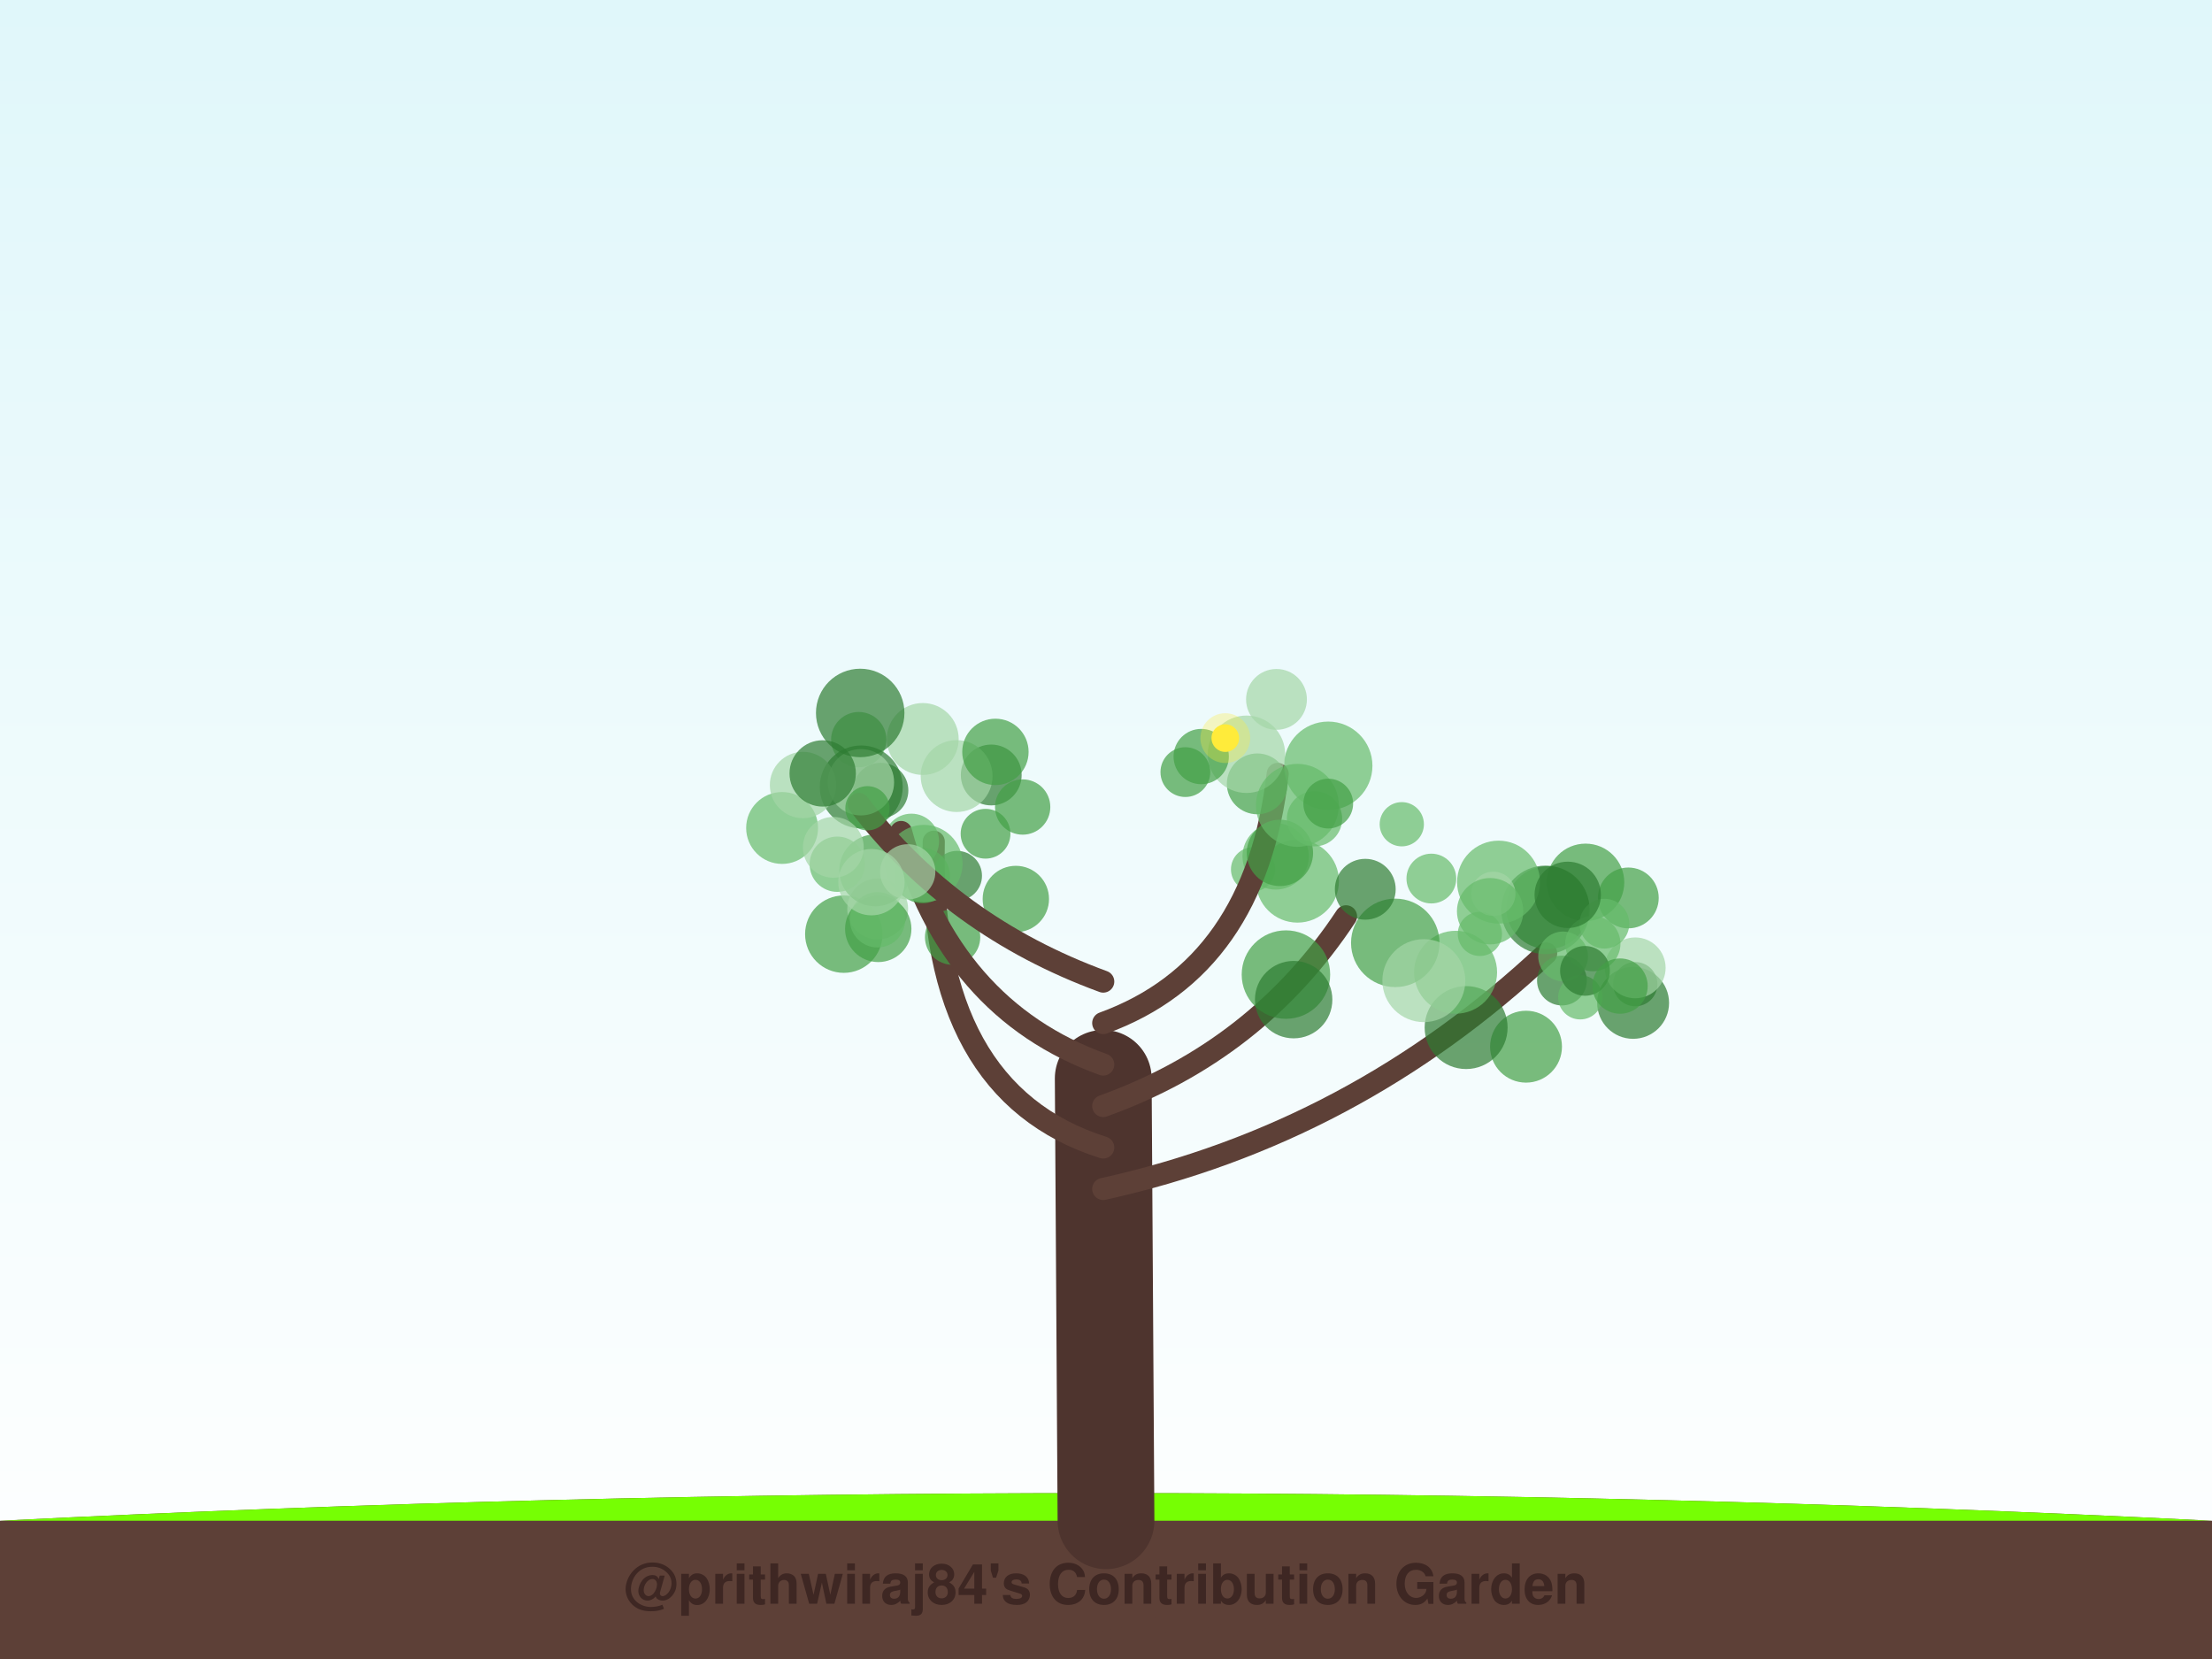
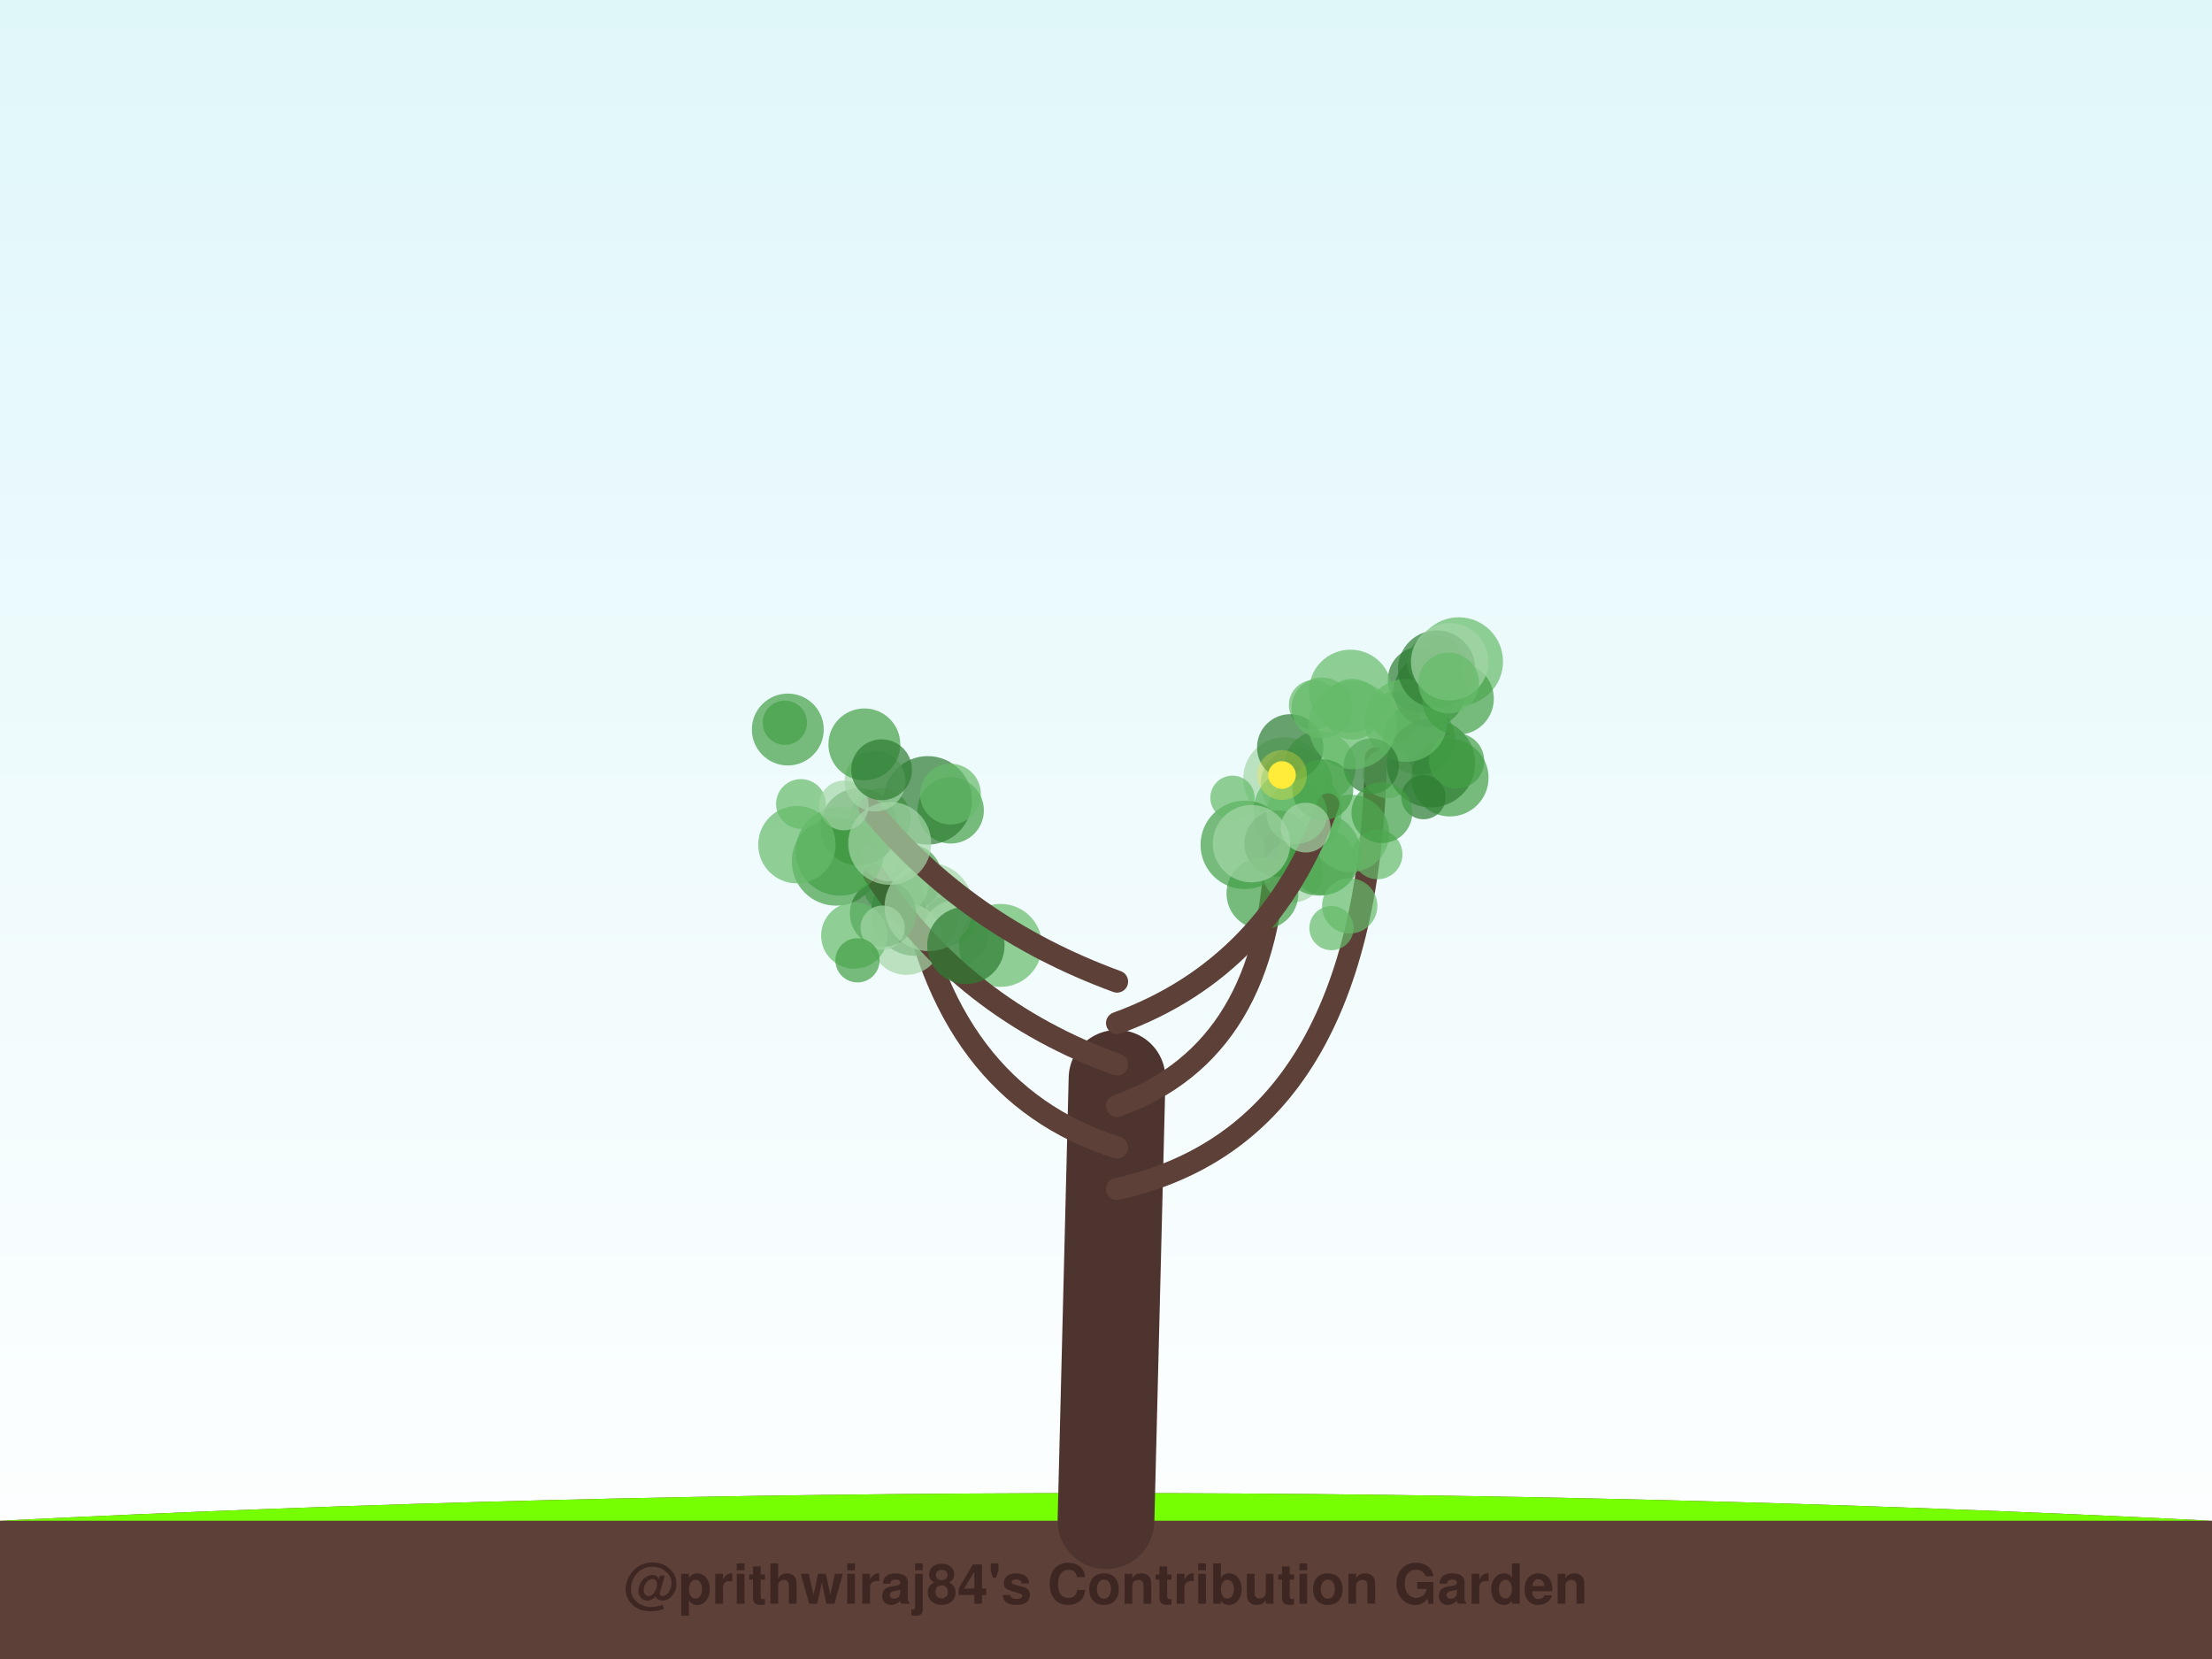
<svg xmlns="http://www.w3.org/2000/svg" width="800" height="600" viewBox="0 0 800 600">
  <defs>
    <linearGradient id="sky" x1="0%" y1="0%" x2="0%" y2="100%">
      <stop offset="0%" style="stop-color:#e0f7fa;stop-opacity:1" />
      <stop offset="100%" style="stop-color:#ffffff;stop-opacity:1" />
    </linearGradient>
    <filter id="glow" x="-20%" y="-20%" width="140%" height="140%">
      <feGaussianBlur stdDeviation="2" result="coloredBlur" />
      <feMerge>
        <feMergeNode in="coloredBlur" />
        <feMergeNode in="SourceGraphic" />
      </feMerge>
    </filter>
  </defs>
  <rect width="100%" height="100%" fill="url(#sky)" />
  <path d="M0,550 Q400,530 800,550 L800,600 L0,600 Z" stroke="#4e342e" stroke-width="0" fill="#5d4037" stroke-linecap="round" stroke-opacity="1.0" />
  <path d="M0,550 Q400,530 800,550" stroke="none" stroke-width="0" fill="#76ff03" stroke-linecap="round" stroke-opacity="0.1" />
-   <path d="M400,550 Q399.5,470.0 399,390" stroke="#4e342e" stroke-width="35" fill="none" stroke-linecap="round" stroke-opacity="1.0" />
-   <path d="M399,430 Q489.714,410 559.192,344.824" stroke="#5d4037" stroke-width="8" fill="none" stroke-linecap="round" stroke-opacity="1.0" />
-   <circle cx="590.639" cy="362.705" r="13" fill="#2e7d32" fill-opacity="0.7" />
-   <circle cx="573.442" cy="319.107" r="14" fill="#43a047" fill-opacity="0.7" />
-   <circle cx="564.896" cy="354.634" r="9" fill="#2e7d32" fill-opacity="0.7" />
-   <circle cx="571.516" cy="360.692" r="8" fill="#66bb6a" fill-opacity="0.7" />
-   <circle cx="559.72" cy="328.252" r="15" fill="#43a047" fill-opacity="0.7" />
-   <circle cx="591.422" cy="355.933" r="8" fill="#2e7d32" fill-opacity="0.7" />
-   <circle cx="558.932" cy="329.063" r="16" fill="#2e7d32" fill-opacity="0.7" />
-   <circle cx="588.901" cy="324.752" r="11" fill="#43a047" fill-opacity="0.7" />
-   <circle cx="591.394" cy="350.036" r="11" fill="#a5d6a7" fill-opacity="0.7" />
-   <circle cx="535.223" cy="337.752" r="8" fill="#66bb6a" fill-opacity="0.7" />
-   <circle cx="576.064" cy="341.285" r="10" fill="#66bb6a" fill-opacity="0.7" />
-   <circle cx="565.323" cy="345.901" r="9" fill="#66bb6a" fill-opacity="0.7" />
-   <circle cx="580.255" cy="334.062" r="9" fill="#66bb6a" fill-opacity="0.7" />
-   <circle cx="551.909" cy="378.548" r="13" fill="#43a047" fill-opacity="0.7" />
-   <circle cx="541.976" cy="319.036" r="15" fill="#66bb6a" fill-opacity="0.7" />
-   <circle cx="540.09" cy="323.249" r="8" fill="#a5d6a7" fill-opacity="0.7" />
-   <circle cx="573.231" cy="351.129" r="9" fill="#2e7d32" fill-opacity="0.7" />
-   <circle cx="538.921" cy="329.551" r="12" fill="#66bb6a" fill-opacity="0.7" />
-   <circle cx="530.243" cy="371.632" r="15" fill="#2e7d32" fill-opacity="0.7" />
-   <circle cx="585.912" cy="356.631" r="10" fill="#43a047" fill-opacity="0.7" />
-   <circle cx="526.44" cy="351.629" r="15" fill="#66bb6a" fill-opacity="0.7" />
-   <circle cx="566.991" cy="323.631" r="12" fill="#2e7d32" fill-opacity="0.7" />
-   <path d="M399,415 Q335.786,395 337.706,304.423" stroke="#5d4037" stroke-width="8" fill="none" stroke-linecap="round" stroke-opacity="1.0" />
-   <circle cx="358.497" cy="280.284" r="11" fill="#2e7d32" fill-opacity="0.7" />
-   <circle cx="329.624" cy="304.274" r="10" fill="#66bb6a" fill-opacity="0.7" />
-   <circle cx="367.393" cy="325.133" r="12" fill="#43a047" fill-opacity="0.7" />
-   <circle cx="305.17" cy="337.848" r="14" fill="#43a047" fill-opacity="0.7" />
-   <circle cx="345.974" cy="280.674" r="13" fill="#a5d6a7" fill-opacity="0.7" />
-   <circle cx="344.521" cy="338.936" r="10" fill="#43a047" fill-opacity="0.7" />
-   <circle cx="317.428" cy="328.735" r="11" fill="#a5d6a7" fill-opacity="0.7" />
-   <circle cx="317.633" cy="335.95" r="12" fill="#43a047" fill-opacity="0.7" />
-   <circle cx="369.861" cy="291.871" r="10" fill="#43a047" fill-opacity="0.7" />
-   <circle cx="317.361" cy="332.663" r="10" fill="#66bb6a" fill-opacity="0.7" />
-   <path d="M399,400 Q454.714,380 486.807,331.398" stroke="#5d4037" stroke-width="8" fill="none" stroke-linecap="round" stroke-opacity="1.0" />
-   <circle cx="465.076" cy="352.472" r="16" fill="#43a047" fill-opacity="0.7" />
-   <circle cx="453.193" cy="314.403" r="8" fill="#66bb6a" fill-opacity="0.7" />
-   <circle cx="467.869" cy="361.531" r="14" fill="#2e7d32" fill-opacity="0.7" />
-   <circle cx="469.248" cy="318.679" r="15" fill="#66bb6a" fill-opacity="0.7" />
-   <circle cx="504.623" cy="340.999" r="16" fill="#43a047" fill-opacity="0.7" />
-   <circle cx="514.953" cy="354.665" r="15" fill="#a5d6a7" fill-opacity="0.7" />
-   <circle cx="517.667" cy="317.742" r="9" fill="#66bb6a" fill-opacity="0.7" />
-   <circle cx="461.357" cy="309.73" r="12" fill="#66bb6a" fill-opacity="0.7" />
-   <circle cx="493.771" cy="321.611" r="11" fill="#2e7d32" fill-opacity="0.7" />
-   <circle cx="506.977" cy="298.097" r="8" fill="#66bb6a" fill-opacity="0.7" />
-   <path d="M399,385 Q343.286,365 325.896,300.904" stroke="#5d4037" stroke-width="8" fill="none" stroke-linecap="round" stroke-opacity="1.0" />
-   <circle cx="360.009" cy="271.929" r="12" fill="#43a047" fill-opacity="0.7" />
-   <circle cx="318.518" cy="285.884" r="10" fill="#2e7d32" fill-opacity="0.7" />
-   <circle cx="346.149" cy="316.733" r="9" fill="#2e7d32" fill-opacity="0.7" />
-   <circle cx="333.574" cy="316.709" r="10" fill="#43a047" fill-opacity="0.7" />
-   <circle cx="310.576" cy="267.497" r="10" fill="#66bb6a" fill-opacity="0.7" />
-   <circle cx="333.724" cy="267.265" r="13" fill="#a5d6a7" fill-opacity="0.7" />
-   <circle cx="316.538" cy="314.779" r="13" fill="#43a047" fill-opacity="0.7" />
-   <circle cx="311.48" cy="284.608" r="15" fill="#2e7d32" fill-opacity="0.7" />
-   <circle cx="356.435" cy="301.536" r="9" fill="#43a047" fill-opacity="0.7" />
-   <circle cx="334.13" cy="312.325" r="14" fill="#66bb6a" fill-opacity="0.7" />
-   <path d="M399,370 Q454.0,350 462.093,279.893" stroke="#5d4037" stroke-width="8" fill="none" stroke-linecap="round" stroke-opacity="1.0" />
-   <circle cx="480.361" cy="276.965" r="16" fill="#66bb6a" fill-opacity="0.7" />
-   <circle cx="454.707" cy="283.494" r="11" fill="#43a047" fill-opacity="0.7" />
-   <circle cx="450.802" cy="272.787" r="14" fill="#a5d6a7" fill-opacity="0.7" />
-   <circle cx="434.434" cy="273.619" r="10" fill="#43a047" fill-opacity="0.7" />
-   <circle cx="462.895" cy="308.457" r="12" fill="#43a047" fill-opacity="0.7" />
-   <circle cx="475.412" cy="296.109" r="10" fill="#66bb6a" fill-opacity="0.7" />
-   <circle cx="469.227" cy="291.265" r="15" fill="#66bb6a" fill-opacity="0.7" />
-   <circle cx="461.66" cy="252.948" r="11" fill="#a5d6a7" fill-opacity="0.7" />
-   <circle cx="480.38" cy="290.628" r="9" fill="#43a047" fill-opacity="0.7" />
-   <circle cx="428.704" cy="279.244" r="9" fill="#43a047" fill-opacity="0.7" />
-   <circle cx="443.146" cy="266.944" r="5" fill="#ffeb3b" fill-opacity="1.0" />
-   <circle cx="443.146" cy="266.944" r="9" fill="#ffeb3b" fill-opacity="0.3" />
-   <path d="M399,355 Q344.357,335 310.586,290.763" stroke="#5d4037" stroke-width="8" fill="none" stroke-linecap="round" stroke-opacity="1.0" />
-   <circle cx="328.29" cy="315.313" r="10" fill="#a5d6a7" fill-opacity="0.7" />
-   <circle cx="302.81" cy="312.557" r="10" fill="#66bb6a" fill-opacity="0.7" />
-   <circle cx="311.362" cy="282.912" r="12" fill="#a5d6a7" fill-opacity="0.7" />
-   <circle cx="313.723" cy="292.318" r="8" fill="#43a047" fill-opacity="0.7" />
-   <circle cx="315.173" cy="319.051" r="12" fill="#a5d6a7" fill-opacity="0.7" />
-   <circle cx="282.858" cy="299.445" r="13" fill="#66bb6a" fill-opacity="0.7" />
-   <circle cx="290.421" cy="283.91" r="12" fill="#a5d6a7" fill-opacity="0.7" />
-   <circle cx="301.38" cy="306.454" r="11" fill="#a5d6a7" fill-opacity="0.7" />
-   <circle cx="297.538" cy="279.719" r="12" fill="#2e7d32" fill-opacity="0.7" />
-   <circle cx="311.103" cy="257.847" r="16" fill="#2e7d32" fill-opacity="0.7" />
+   <path d="M400,550 Q402.0,470.0 404,390" stroke="#4e342e" stroke-width="35" fill="none" stroke-linecap="round" stroke-opacity="1.0" />
+   <path d="M404,430 Q494.877,410 497.61,274.207" stroke="#5d4037" stroke-width="8" fill="none" stroke-linecap="round" stroke-opacity="1.0" />
+   <circle cx="504.669" cy="259.077" r="9" fill="#43a047" fill-opacity="0.7" />
+   <circle cx="524.361" cy="281.279" r="14" fill="#43a047" fill-opacity="0.7" />
+   <circle cx="513.176" cy="267.187" r="13" fill="#43a047" fill-opacity="0.7" />
+   <circle cx="501.791" cy="279.658" r="9" fill="#a5d6a7" fill-opacity="0.7" />
+   <circle cx="517.508" cy="276.019" r="16" fill="#2e7d32" fill-opacity="0.7" />
+   <circle cx="517.07" cy="249.978" r="13" fill="#2e7d32" fill-opacity="0.7" />
+   <circle cx="498.217" cy="308.997" r="9" fill="#66bb6a" fill-opacity="0.7" />
+   <circle cx="513.937" cy="245.826" r="12" fill="#2e7d32" fill-opacity="0.7" />
+   <circle cx="526.801" cy="275.188" r="10" fill="#43a047" fill-opacity="0.7" />
+   <circle cx="508.539" cy="260.552" r="15" fill="#66bb6a" fill-opacity="0.7" />
+   <circle cx="518.939" cy="239.482" r="10" fill="#66bb6a" fill-opacity="0.7" />
+   <circle cx="527.584" cy="239.251" r="16" fill="#66bb6a" fill-opacity="0.7" />
+   <circle cx="468.993" cy="283.562" r="13" fill="#43a047" fill-opacity="0.7" />
+   <circle cx="519.585" cy="241.998" r="14" fill="#2e7d32" fill-opacity="0.7" />
+   <circle cx="464.614" cy="281.622" r="15" fill="#a5d6a7" fill-opacity="0.7" />
+   <circle cx="527.274" cy="252.7" r="13" fill="#43a047" fill-opacity="0.7" />
+   <circle cx="524.279" cy="239.336" r="14" fill="#a5d6a7" fill-opacity="0.7" />
+   <circle cx="477.332" cy="277.318" r="13" fill="#66bb6a" fill-opacity="0.7" />
+   <circle cx="469.309" cy="293.608" r="16" fill="#66bb6a" fill-opacity="0.7" />
+   <circle cx="523.921" cy="247.031" r="11" fill="#66bb6a" fill-opacity="0.7" />
+   <circle cx="495.913" cy="277.089" r="10" fill="#2e7d32" fill-opacity="0.7" />
+   <circle cx="475.149" cy="254.946" r="9" fill="#66bb6a" fill-opacity="0.7" />
+   <circle cx="488.426" cy="249.959" r="15" fill="#66bb6a" fill-opacity="0.7" />
+   <path d="M404,415 Q340.848,395 327.989,314.13" stroke="#5d4037" stroke-width="8" fill="none" stroke-linecap="round" stroke-opacity="1.0" />
+   <circle cx="318.401" cy="296.046" r="11" fill="#66bb6a" fill-opacity="0.7" />
+   <circle cx="343.832" cy="293.077" r="12" fill="#43a047" fill-opacity="0.7" />
+   <circle cx="343.367" cy="332.8" r="9" fill="#66bb6a" fill-opacity="0.7" />
+   <circle cx="328.729" cy="317.36" r="12" fill="#43a047" fill-opacity="0.7" />
+   <circle cx="302.367" cy="311.548" r="16" fill="#43a047" fill-opacity="0.7" />
+   <circle cx="331.073" cy="329.712" r="16" fill="#2e7d32" fill-opacity="0.7" />
+   <circle cx="345.609" cy="337.559" r="12" fill="#a5d6a7" fill-opacity="0.7" />
+   <circle cx="327.783" cy="339.58" r="13" fill="#a5d6a7" fill-opacity="0.7" />
+   <circle cx="361.858" cy="341.916" r="15" fill="#66bb6a" fill-opacity="0.7" />
+   <circle cx="323.924" cy="319.214" r="12" fill="#66bb6a" fill-opacity="0.7" />
+   <path d="M404,400 Q459.687,380 461.362,304.533" stroke="#5d4037" stroke-width="8" fill="none" stroke-linecap="round" stroke-opacity="1.0" />
+   <circle cx="450.19" cy="305.559" r="16" fill="#43a047" fill-opacity="0.7" />
+   <circle cx="467.547" cy="315.387" r="11" fill="#a5d6a7" fill-opacity="0.7" />
+   <circle cx="478.46" cy="311.651" r="12" fill="#66bb6a" fill-opacity="0.7" />
+   <circle cx="462.023" cy="305.091" r="12" fill="#2e7d32" fill-opacity="0.7" />
+   <circle cx="481.549" cy="335.659" r="8" fill="#66bb6a" fill-opacity="0.7" />
+   <circle cx="456.582" cy="323.115" r="13" fill="#43a047" fill-opacity="0.7" />
+   <circle cx="477.195" cy="308.926" r="15" fill="#43a047" fill-opacity="0.7" />
+   <circle cx="488.145" cy="327.636" r="10" fill="#66bb6a" fill-opacity="0.7" />
+   <circle cx="488.409" cy="301.426" r="14" fill="#66bb6a" fill-opacity="0.7" />
+   <circle cx="466.628" cy="270.293" r="12" fill="#2e7d32" fill-opacity="0.7" />
+   <path d="M404,385 Q348.313,365 316.236,316.431" stroke="#5d4037" stroke-width="8" fill="none" stroke-linecap="round" stroke-opacity="1.0" />
+   <circle cx="319.366" cy="330.387" r="12" fill="#2e7d32" fill-opacity="0.7" />
+   <circle cx="321.347" cy="308.714" r="10" fill="#a5d6a7" fill-opacity="0.7" />
+   <circle cx="335.903" cy="327.991" r="16" fill="#a5d6a7" fill-opacity="0.7" />
+   <circle cx="308.975" cy="338.366" r="12" fill="#66bb6a" fill-opacity="0.7" />
+   <circle cx="310.673" cy="299.023" r="14" fill="#2e7d32" fill-opacity="0.7" />
+   <circle cx="319.206" cy="335.513" r="8" fill="#a5d6a7" fill-opacity="0.7" />
+   <circle cx="349.328" cy="341.914" r="14" fill="#2e7d32" fill-opacity="0.7" />
+   <circle cx="303.735" cy="307.924" r="16" fill="#43a047" fill-opacity="0.7" />
+   <circle cx="335.535" cy="289.456" r="16" fill="#2e7d32" fill-opacity="0.7" />
+   <circle cx="310.127" cy="347.313" r="8" fill="#43a047" fill-opacity="0.7" />
+   <path d="M404,370 Q458.976,350 480.379,290.907" stroke="#5d4037" stroke-width="8" fill="none" stroke-linecap="round" stroke-opacity="1.0" />
+   <circle cx="478.13" cy="256.014" r="11" fill="#66bb6a" fill-opacity="0.7" />
+   <circle cx="469.037" cy="294.139" r="11" fill="#66bb6a" fill-opacity="0.7" />
+   <circle cx="445.734" cy="288.518" r="8" fill="#66bb6a" fill-opacity="0.7" />
+   <circle cx="489.2" cy="262.196" r="16" fill="#66bb6a" fill-opacity="0.7" />
+   <circle cx="514.824" cy="288.303" r="8" fill="#2e7d32" fill-opacity="0.7" />
+   <circle cx="489.071" cy="256.496" r="11" fill="#66bb6a" fill-opacity="0.7" />
+   <circle cx="499.774" cy="293.908" r="11" fill="#43a047" fill-opacity="0.7" />
+   <circle cx="452.613" cy="305.128" r="14" fill="#a5d6a7" fill-opacity="0.7" />
+   <circle cx="478.42" cy="285.604" r="11" fill="#43a047" fill-opacity="0.7" />
+   <circle cx="472.212" cy="299.312" r="9" fill="#a5d6a7" fill-opacity="0.7" />
+   <circle cx="463.647" cy="280.307" r="5" fill="#ffeb3b" fill-opacity="1.0" />
+   <circle cx="463.647" cy="280.307" r="9" fill="#ffeb3b" fill-opacity="0.3" />
+   <path d="M404,355 Q349.379,335 314.514,292.342" stroke="#5d4037" stroke-width="8" fill="none" stroke-linecap="round" stroke-opacity="1.0" />
+   <circle cx="283.855" cy="261.379" r="8" fill="#43a047" fill-opacity="0.7" />
+   <circle cx="289.673" cy="290.773" r="9" fill="#66bb6a" fill-opacity="0.7" />
+   <circle cx="305.202" cy="291.302" r="9" fill="#a5d6a7" fill-opacity="0.7" />
+   <circle cx="316.472" cy="282.482" r="11" fill="#a5d6a7" fill-opacity="0.7" />
+   <circle cx="312.604" cy="269.216" r="13" fill="#43a047" fill-opacity="0.7" />
+   <circle cx="288.215" cy="305.487" r="14" fill="#66bb6a" fill-opacity="0.7" />
+   <circle cx="318.845" cy="278.394" r="11" fill="#2e7d32" fill-opacity="0.7" />
+   <circle cx="284.919" cy="263.838" r="13" fill="#43a047" fill-opacity="0.7" />
+   <circle cx="321.77" cy="305.001" r="15" fill="#a5d6a7" fill-opacity="0.7" />
+   <circle cx="343.759" cy="287.199" r="11" fill="#66bb6a" fill-opacity="0.7" />
  <text x="400" y="580" font-family="Segoe UI, Helvetica, Arial, sans-serif" font-size="20" fill="#3e2723" text-anchor="middle" font-weight="bold">@prithwiraj84's Contribution Garden</text>
  <text x="400" y="595" font-family="Segoe UI, Helvetica, Arial, sans-serif" font-size="14" fill="#5d4037" text-anchor="middle" font-weight="bold">Grown over 5 years</text>
</svg>
